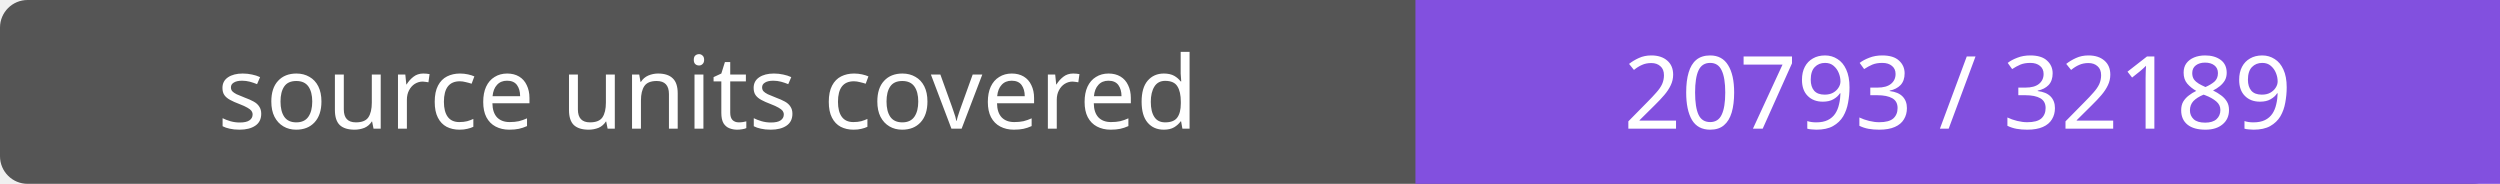
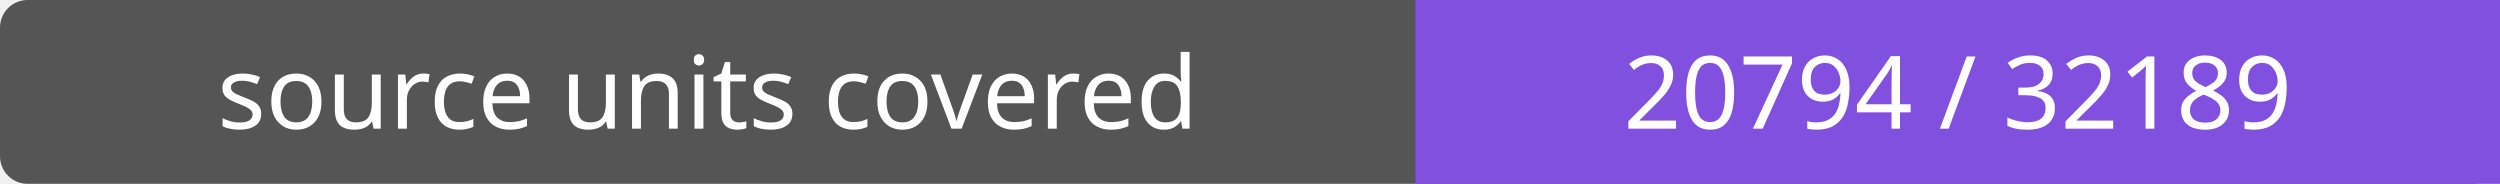
- <svg xmlns="http://www.w3.org/2000/svg" width="272" height="20" role="img" aria-label="source units covered: 20793 / 32189">
+ <svg xmlns="http://www.w3.org/2000/svg" width="272" height="20" role="img" aria-label="source units covered: 20794 / 32189">
  <rect width="272" height="20" rx="3" fill="#555" />
  <path fill="#8250df" d="M154 0h118v20H154z" />
  <g fill="#fff" text-anchor="middle" font-family="Verdana,sans-serif" font-size="11">
    <text x="77.0" y="14">source units covered</text>
-     <text x="213.0" y="14">20793 / 32189</text>
+     <text x="213.0" y="14">20794 / 32189</text>
  </g>
</svg>
